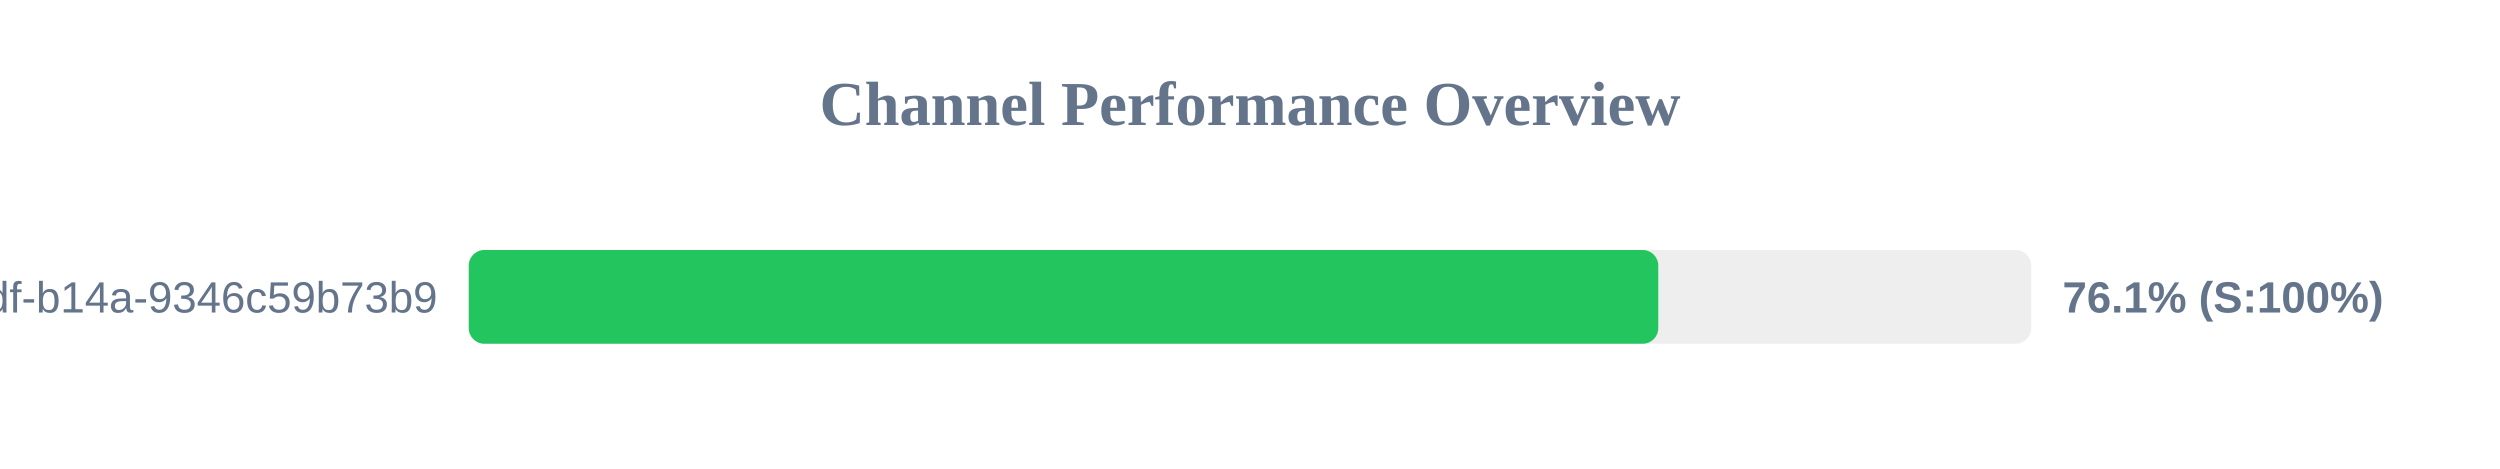
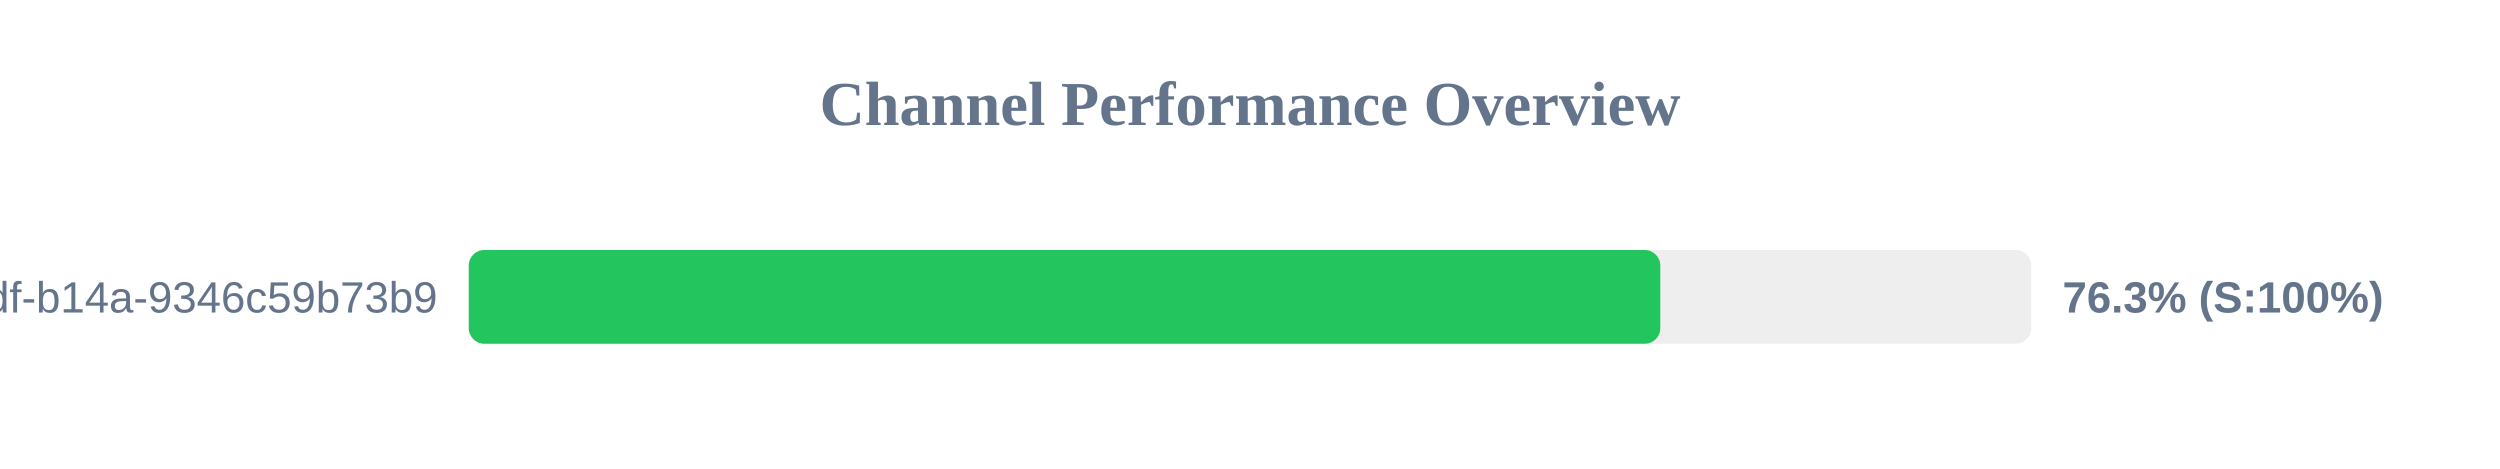
<svg xmlns="http://www.w3.org/2000/svg" width="800" height="150" version="1.1">
  <style>
        .row { font: 14px Arial; fill: #64748b; }
        .score { font: bold 14px Arial; fill: #64748b; }
    </style>
  <text x="400" y="40" text-anchor="middle" font-size="20px" font-weight="bold" fill="#64748b">Channel Performance Overview</text>
  <rect x="150" y="80" width="500" height="30" fill="#eee" rx="5" />
-   <rect x="150" y="80" width="380.65" height="30" fill="#22c55e" rx="5" />
+   <rect x="150" y="80" width="381.3" height="30" fill="#22c55e" rx="5" />
  <text x="140" y="100" text-anchor="end" class="row">?uuid=55ca7a9e-cf90-49df-b14a-9346c59b73b9</text>
-   <text x="660" y="100" text-anchor="start" class="score">76.1% (S:100%)</text>
+   <text x="660" y="100" text-anchor="start" class="score">76.3% (S:100%)</text>
</svg>
